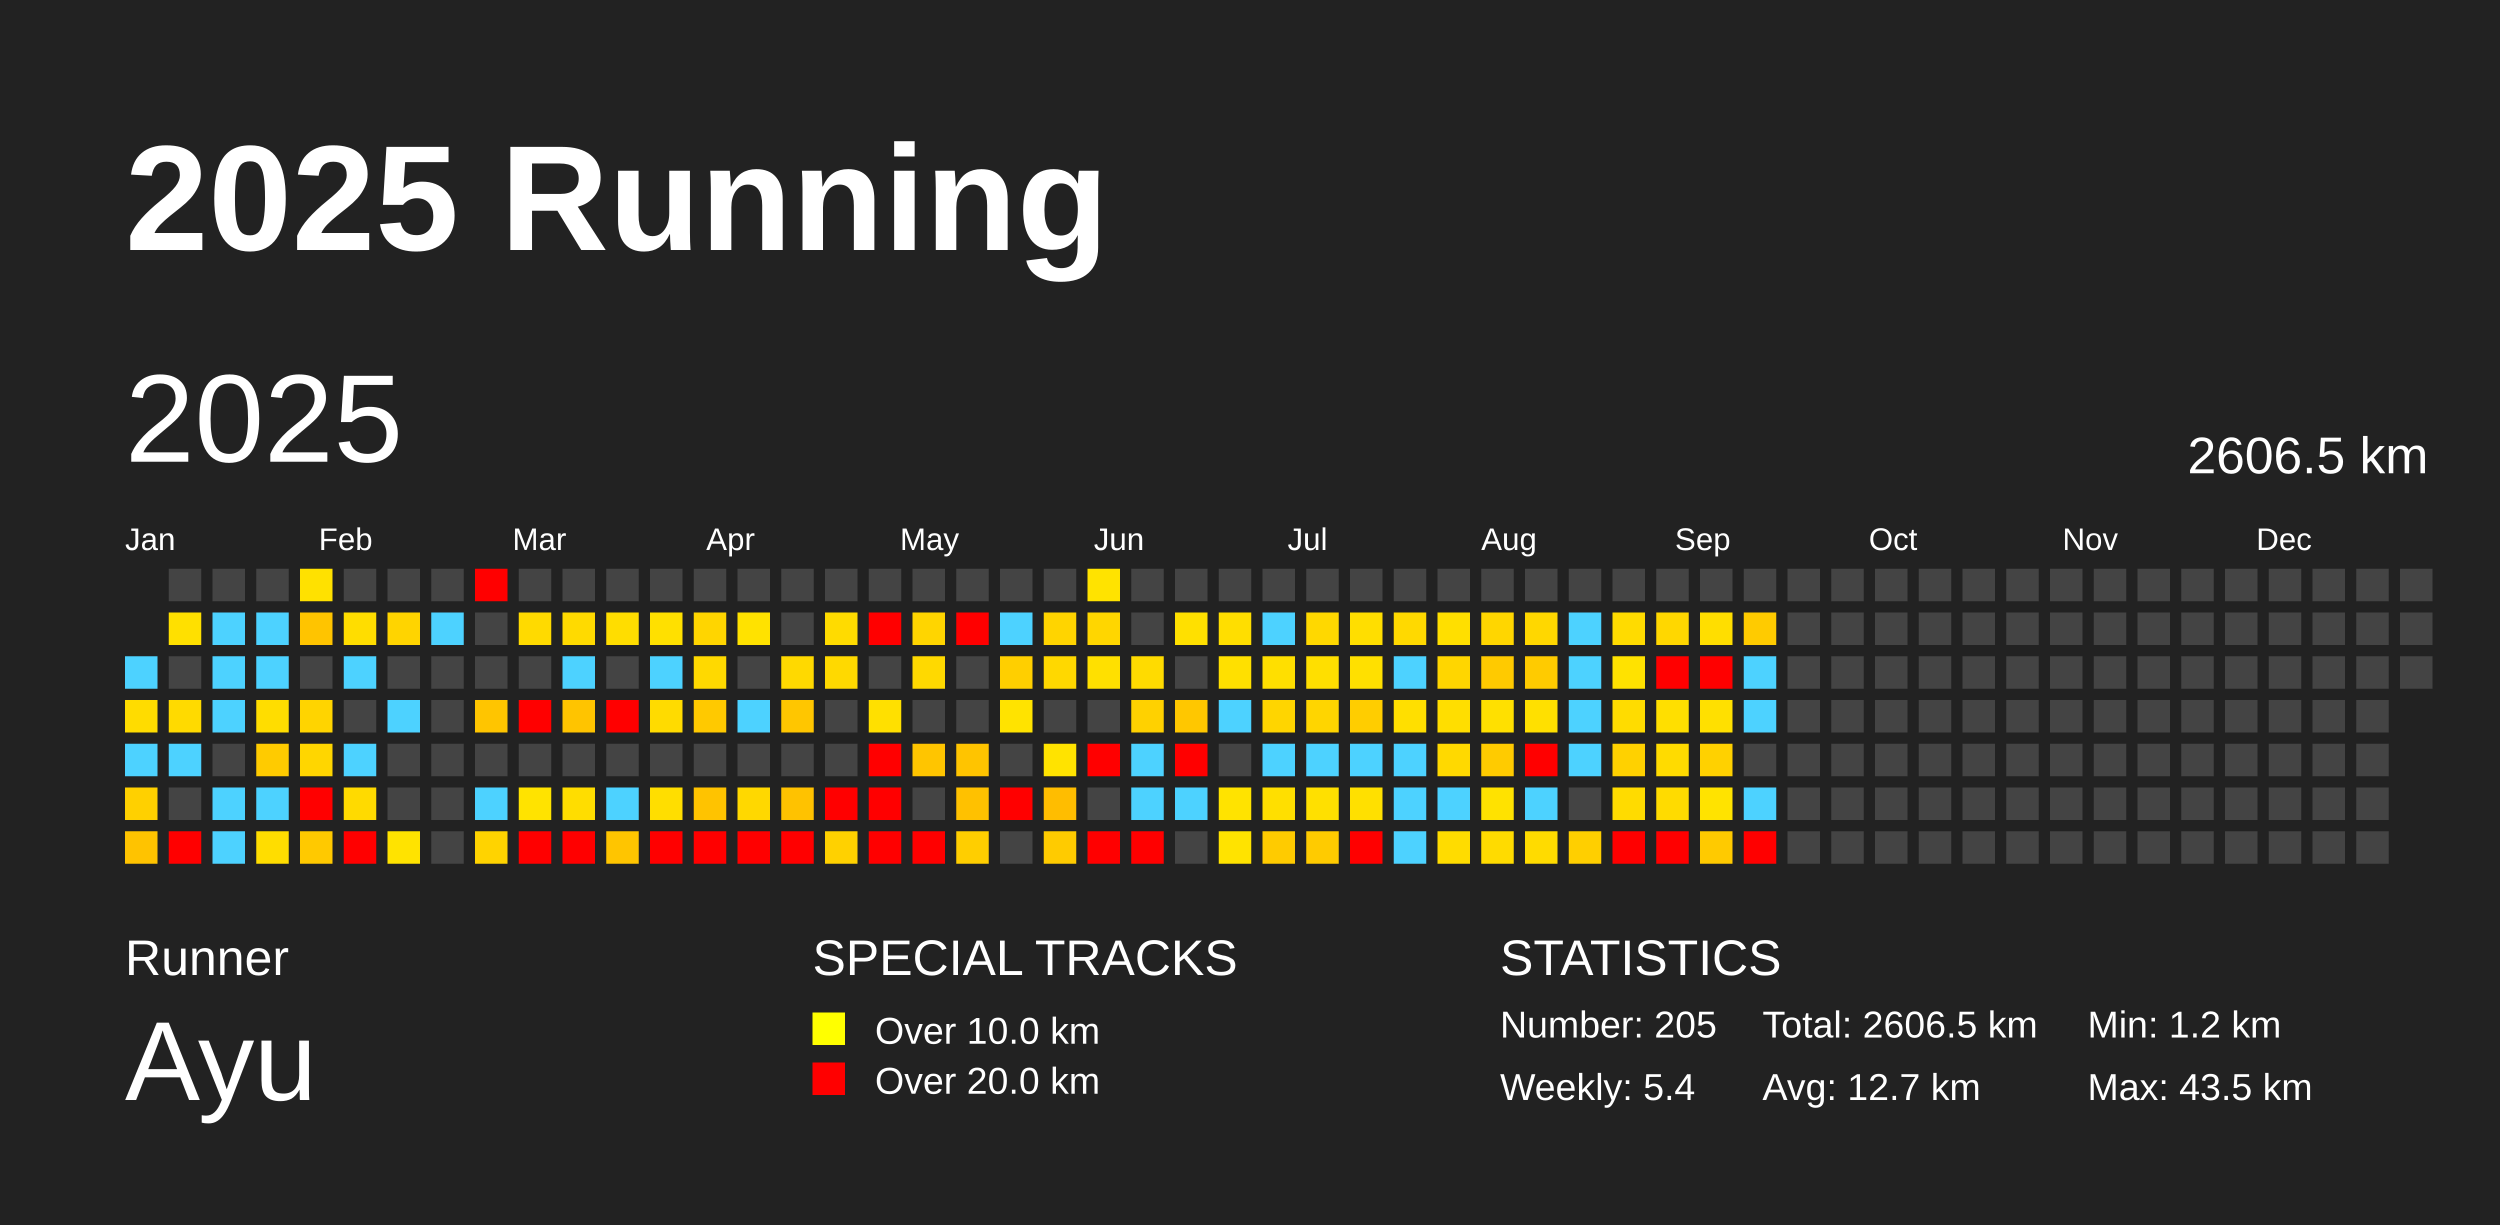
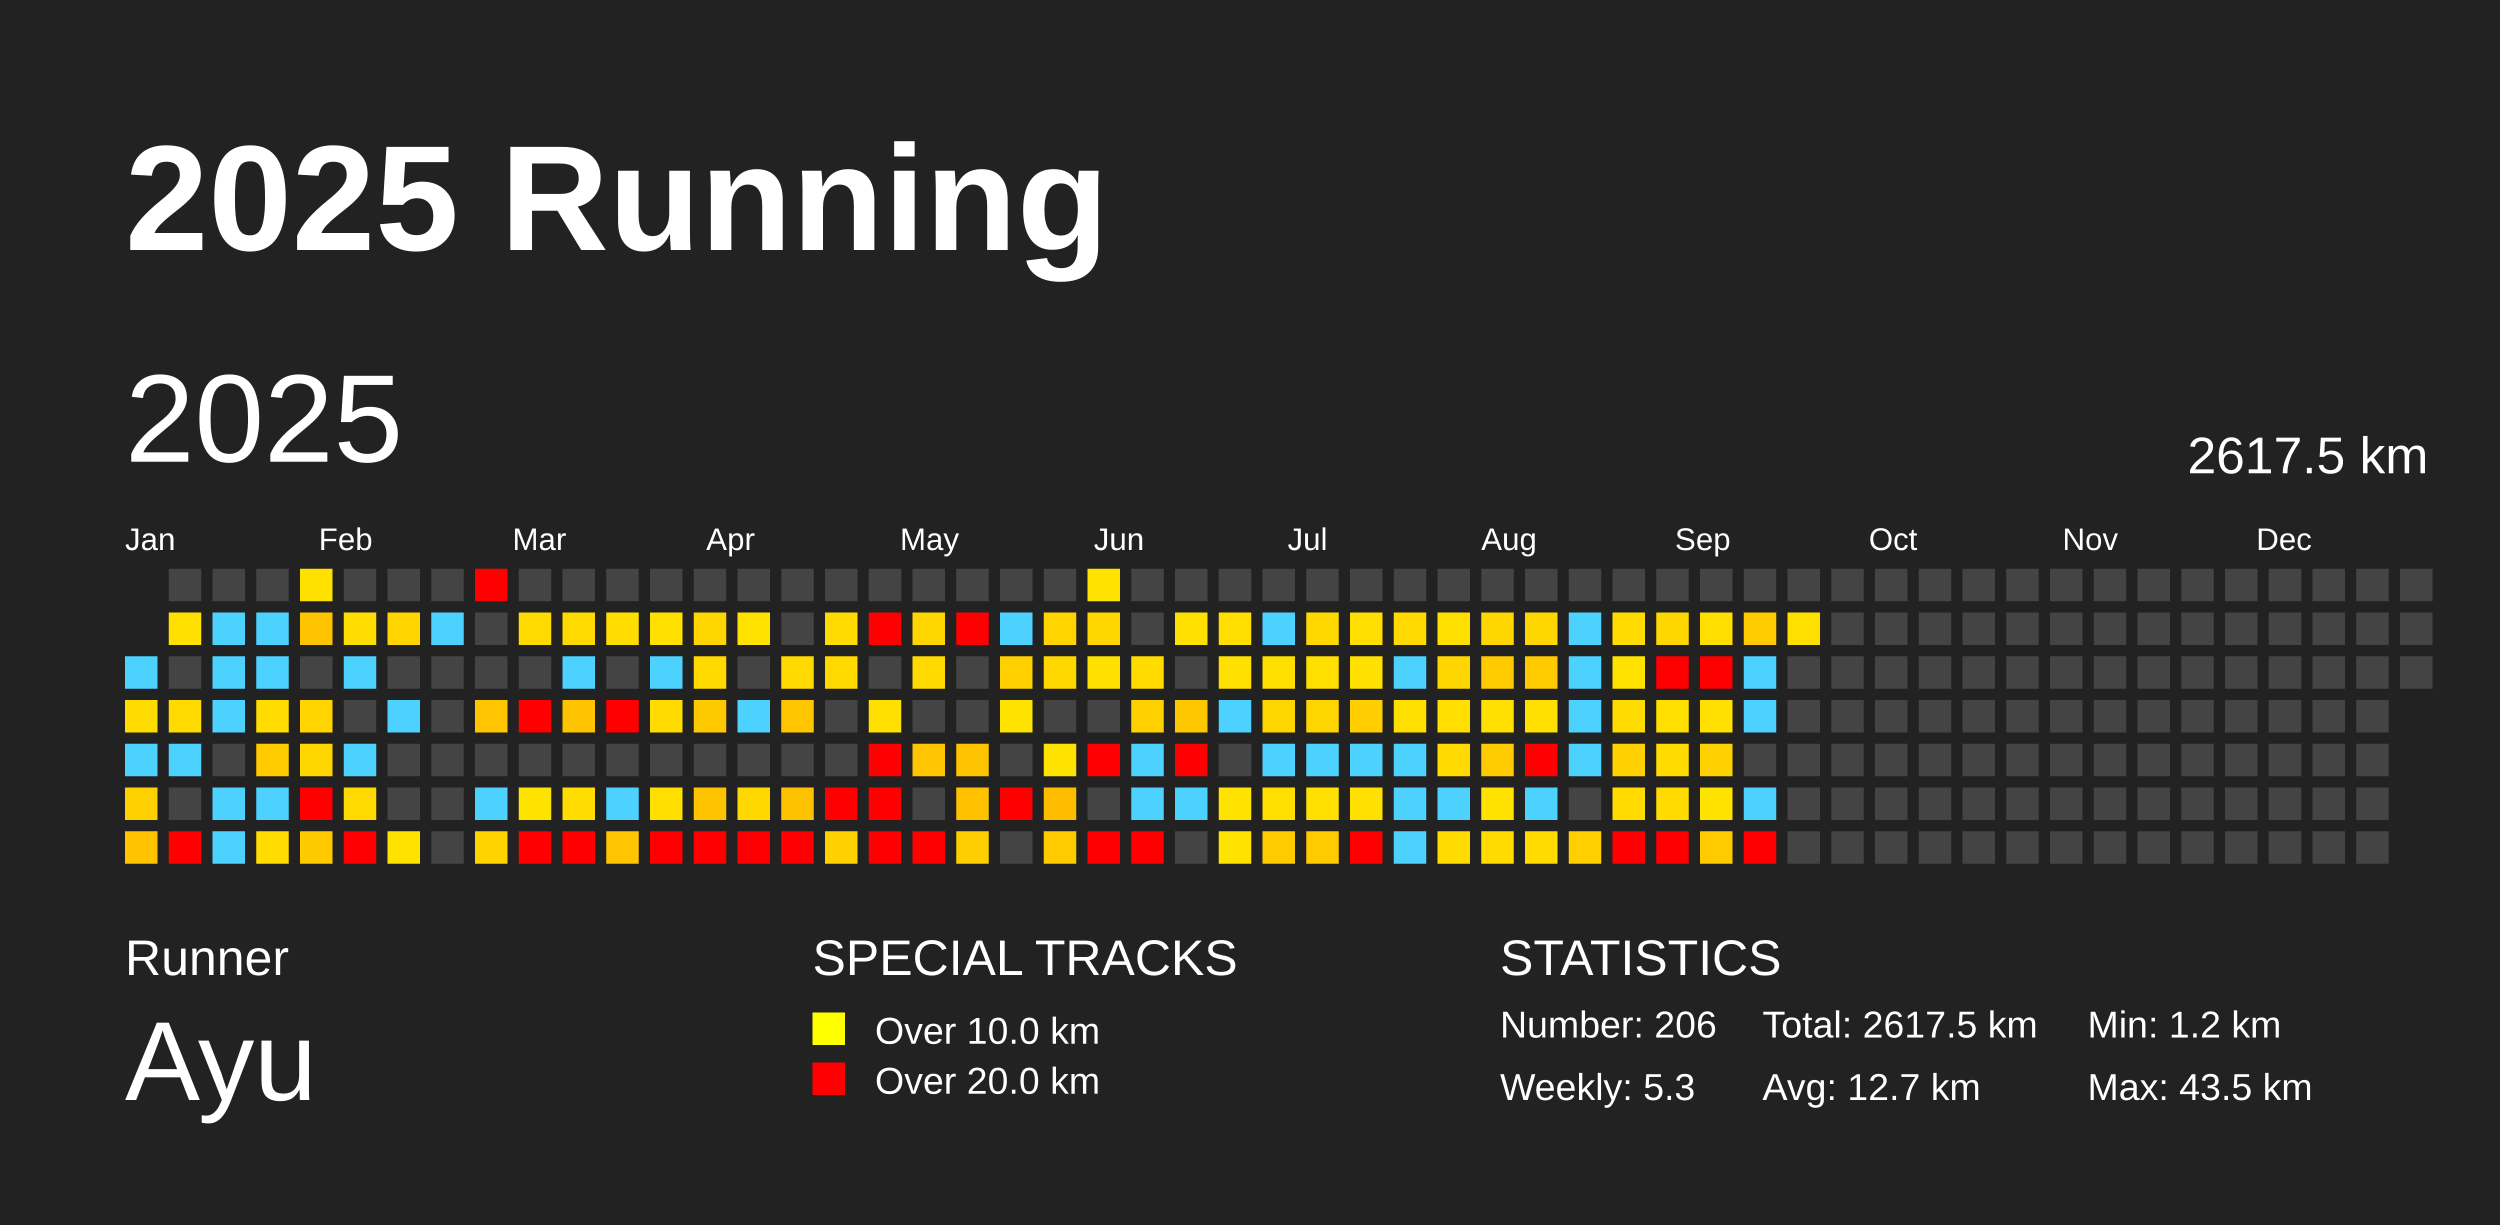
<svg xmlns="http://www.w3.org/2000/svg" baseProfile="full" height="98mm" version="1.1" viewBox="0,0,200,98" width="200mm">
  <defs />
  <rect fill="#222222" height="98" width="200" x="0" y="0" />
  <text fill="#FFFFFF" style="font-size:12px; font-family:Arial; font-weight:bold;" x="10" y="20">2025 Running</text>
  <text fill="#FFFFFF" style="font-size:4px; font-family:Arial" x="10" y="78">Runner</text>
  <text fill="#FFFFFF" style="font-size:9px; font-family:Arial" x="10" y="88">Ayu</text>
  <text fill="#FFFFFF" style="font-size:4px; font-family:Arial" x="65" y="78">SPECIAL TRACKS</text>
  <rect fill="yellow" height="2.6" width="2.6" x="65" y="81" />
  <text fill="#FFFFFF" style="font-size:3px; font-family:Arial" x="70" y="83.5">Over 10.0 km</text>
  <rect fill="red" height="2.6" width="2.6" x="65" y="85" />
  <text fill="#FFFFFF" style="font-size:3px; font-family:Arial" x="70" y="87.5">Over 20.0 km</text>
  <text fill="#FFFFFF" style="font-size:4px; font-family:Arial" x="120" y="78">STATISTICS</text>
-   <text fill="#FFFFFF" style="font-size:3px; font-family:Arial" x="120" y="83">Number: 205</text>
-   <text fill="#FFFFFF" style="font-size:3px; font-family:Arial" x="120" y="88">Weekly: 5.4</text>
-   <text fill="#FFFFFF" style="font-size:3px; font-family:Arial" x="141" y="83">Total: 2606.5 km</text>
+   <text fill="#FFFFFF" style="font-size:3px; font-family:Arial" x="120" y="83">Number: 206</text>
+   <text fill="#FFFFFF" style="font-size:3px; font-family:Arial" x="120" y="88">Weekly: 5.3</text>
+   <text fill="#FFFFFF" style="font-size:3px; font-family:Arial" x="141" y="83">Total: 2617.5 km</text>
  <text fill="#FFFFFF" style="font-size:3px; font-family:Arial" x="141" y="88">Avg: 12.7 km</text>
  <text fill="#FFFFFF" style="font-size:3px; font-family:Arial" x="167" y="83">Min: 1.2 km</text>
  <text fill="#FFFFFF" style="font-size:3px; font-family:Arial" x="167" y="88">Max: 43.5 km</text>
  <text dominant-baseline="hanging" fill="#FFFFFF" style="font-size:10.0px; font-family:Arial;" x="10" y="30">2025</text>
-   <text dominant-baseline="hanging" fill="#FFFFFF" style="font-size:4.125px; font-family:Arial;" x="175" y="35">2606.5 km</text>
+   <text dominant-baseline="hanging" fill="#FFFFFF" style="font-size:4.125px; font-family:Arial;" x="175" y="35">2617.5 km</text>
  <text fill="#FFFFFF" style="font-size:2.5px; font-family:Arial" x="10.0" y="44">Jan</text>
  <text fill="#FFFFFF" style="font-size:2.5px; font-family:Arial" x="25.5" y="44">Feb</text>
  <text fill="#FFFFFF" style="font-size:2.5px; font-family:Arial" x="41.0" y="44">Mar</text>
  <text fill="#FFFFFF" style="font-size:2.5px; font-family:Arial" x="56.5" y="44">Apr</text>
  <text fill="#FFFFFF" style="font-size:2.5px; font-family:Arial" x="72.0" y="44">May</text>
  <text fill="#FFFFFF" style="font-size:2.5px; font-family:Arial" x="87.5" y="44">Jun</text>
  <text fill="#FFFFFF" style="font-size:2.5px; font-family:Arial" x="103.0" y="44">Jul</text>
  <text fill="#FFFFFF" style="font-size:2.5px; font-family:Arial" x="118.5" y="44">Aug</text>
  <text fill="#FFFFFF" style="font-size:2.5px; font-family:Arial" x="134.0" y="44">Sep</text>
  <text fill="#FFFFFF" style="font-size:2.5px; font-family:Arial" x="149.5" y="44">Oct</text>
  <text fill="#FFFFFF" style="font-size:2.5px; font-family:Arial" x="165.0" y="44">Nov</text>
  <text fill="#FFFFFF" style="font-size:2.5px; font-family:Arial" x="180.5" y="44">Dec</text>
  <rect fill="#4dd2ff" height="2.6" width="2.6" x="10.0" y="52.5" />
  <rect fill="#ffdc00" height="2.6" width="2.6" x="10.0" y="56.0" />
  <rect fill="#4dd2ff" height="2.6" width="2.6" x="10.0" y="59.5" />
  <rect fill="#ffd000" height="2.6" width="2.6" x="10.0" y="63.0" />
  <rect fill="#ffc300" height="2.6" width="2.6" x="10.0" y="66.5" />
  <rect fill="#444444" height="2.6" width="2.6" x="13.5" y="45.5" />
  <rect fill="#ffe000" height="2.6" width="2.6" x="13.5" y="49.0" />
  <rect fill="#444444" height="2.6" width="2.6" x="13.5" y="52.5" />
  <rect fill="#ffda00" height="2.6" width="2.6" x="13.5" y="56.0" />
  <rect fill="#4dd2ff" height="2.6" width="2.6" x="13.5" y="59.5" />
  <rect fill="#444444" height="2.6" width="2.6" x="13.5" y="63.0" />
  <rect fill="red" height="2.6" width="2.6" x="13.5" y="66.5" />
  <rect fill="#444444" height="2.6" width="2.6" x="17.0" y="45.5" />
  <rect fill="#4dd2ff" height="2.6" width="2.6" x="17.0" y="49.0" />
  <rect fill="#4dd2ff" height="2.6" width="2.6" x="17.0" y="52.5" />
  <rect fill="#4dd2ff" height="2.6" width="2.6" x="17.0" y="56.0" />
  <rect fill="#444444" height="2.6" width="2.6" x="17.0" y="59.5" />
  <rect fill="#4dd2ff" height="2.6" width="2.6" x="17.0" y="63.0" />
  <rect fill="#4dd2ff" height="2.6" width="2.6" x="17.0" y="66.5" />
  <rect fill="#444444" height="2.6" width="2.6" x="20.5" y="45.5" />
  <rect fill="#4dd2ff" height="2.6" width="2.6" x="20.5" y="49.0" />
  <rect fill="#4dd2ff" height="2.6" width="2.6" x="20.5" y="52.5" />
  <rect fill="#ffdd00" height="2.6" width="2.6" x="20.5" y="56.0" />
  <rect fill="#ffcb00" height="2.6" width="2.6" x="20.5" y="59.5" />
  <rect fill="#4dd2ff" height="2.6" width="2.6" x="20.5" y="63.0" />
  <rect fill="#ffdd00" height="2.6" width="2.6" x="20.5" y="66.5" />
  <rect fill="#ffe100" height="2.6" width="2.6" x="24.0" y="45.5" />
  <rect fill="#ffc400" height="2.6" width="2.6" x="24.0" y="49.0" />
  <rect fill="#444444" height="2.6" width="2.6" x="24.0" y="52.5" />
  <rect fill="#ffd400" height="2.6" width="2.6" x="24.0" y="56.0" />
  <rect fill="#ffd600" height="2.6" width="2.6" x="24.0" y="59.5" />
  <rect fill="red" height="2.6" width="2.6" x="24.0" y="63.0" />
  <rect fill="#ffc900" height="2.6" width="2.6" x="24.0" y="66.5" />
  <rect fill="#444444" height="2.6" width="2.6" x="27.5" y="45.5" />
  <rect fill="#ffdd00" height="2.6" width="2.6" x="27.5" y="49.0" />
  <rect fill="#4dd2ff" height="2.6" width="2.6" x="27.5" y="52.5" />
  <rect fill="#444444" height="2.6" width="2.6" x="27.5" y="56.0" />
  <rect fill="#4dd2ff" height="2.6" width="2.6" x="27.5" y="59.5" />
  <rect fill="#ffda00" height="2.6" width="2.6" x="27.5" y="63.0" />
  <rect fill="red" height="2.6" width="2.6" x="27.5" y="66.5" />
  <rect fill="#444444" height="2.6" width="2.6" x="31.0" y="45.5" />
  <rect fill="#ffd400" height="2.6" width="2.6" x="31.0" y="49.0" />
  <rect fill="#444444" height="2.6" width="2.6" x="31.0" y="52.5" />
  <rect fill="#4dd2ff" height="2.6" width="2.6" x="31.0" y="56.0" />
  <rect fill="#444444" height="2.6" width="2.6" x="31.0" y="59.5" />
  <rect fill="#444444" height="2.6" width="2.6" x="31.0" y="63.0" />
  <rect fill="#ffe300" height="2.6" width="2.6" x="31.0" y="66.5" />
  <rect fill="#444444" height="2.6" width="2.6" x="34.5" y="45.5" />
  <rect fill="#4dd2ff" height="2.6" width="2.6" x="34.5" y="49.0" />
  <rect fill="#444444" height="2.6" width="2.6" x="34.5" y="52.5" />
  <rect fill="#444444" height="2.6" width="2.6" x="34.5" y="56.0" />
  <rect fill="#444444" height="2.6" width="2.6" x="34.5" y="59.5" />
  <rect fill="#444444" height="2.6" width="2.6" x="34.5" y="63.0" />
  <rect fill="#444444" height="2.6" width="2.6" x="34.5" y="66.5" />
  <rect fill="red" height="2.6" width="2.6" x="38.0" y="45.5" />
  <rect fill="#444444" height="2.6" width="2.6" x="38.0" y="49.0" />
  <rect fill="#444444" height="2.6" width="2.6" x="38.0" y="52.5" />
  <rect fill="#ffc500" height="2.6" width="2.6" x="38.0" y="56.0" />
  <rect fill="#444444" height="2.6" width="2.6" x="38.0" y="59.5" />
  <rect fill="#4dd2ff" height="2.6" width="2.6" x="38.0" y="63.0" />
  <rect fill="#ffd300" height="2.6" width="2.6" x="38.0" y="66.5" />
  <rect fill="#444444" height="2.6" width="2.6" x="41.5" y="45.5" />
  <rect fill="#ffda00" height="2.6" width="2.6" x="41.5" y="49.0" />
  <rect fill="#444444" height="2.6" width="2.6" x="41.5" y="52.5" />
  <rect fill="red" height="2.6" width="2.6" x="41.5" y="56.0" />
  <rect fill="#444444" height="2.6" width="2.6" x="41.5" y="59.5" />
  <rect fill="#ffe300" height="2.6" width="2.6" x="41.5" y="63.0" />
  <rect fill="red" height="2.6" width="2.6" x="41.5" y="66.5" />
  <rect fill="#444444" height="2.6" width="2.6" x="45.0" y="45.5" />
  <rect fill="#ffda00" height="2.6" width="2.6" x="45.0" y="49.0" />
  <rect fill="#4dd2ff" height="2.6" width="2.6" x="45.0" y="52.5" />
  <rect fill="#ffc400" height="2.6" width="2.6" x="45.0" y="56.0" />
  <rect fill="#444444" height="2.6" width="2.6" x="45.0" y="59.5" />
  <rect fill="#ffdd00" height="2.6" width="2.6" x="45.0" y="63.0" />
  <rect fill="red" height="2.6" width="2.6" x="45.0" y="66.5" />
  <rect fill="#444444" height="2.6" width="2.6" x="48.5" y="45.5" />
  <rect fill="#ffdd00" height="2.6" width="2.6" x="48.5" y="49.0" />
  <rect fill="#444444" height="2.6" width="2.6" x="48.5" y="52.5" />
  <rect fill="red" height="2.6" width="2.6" x="48.5" y="56.0" />
  <rect fill="#444444" height="2.6" width="2.6" x="48.5" y="59.5" />
  <rect fill="#4dd2ff" height="2.6" width="2.6" x="48.5" y="63.0" />
  <rect fill="#ffc500" height="2.6" width="2.6" x="48.5" y="66.5" />
  <rect fill="#444444" height="2.6" width="2.6" x="52.0" y="45.5" />
  <rect fill="#ffe000" height="2.6" width="2.6" x="52.0" y="49.0" />
  <rect fill="#4dd2ff" height="2.6" width="2.6" x="52.0" y="52.5" />
  <rect fill="#ffdb00" height="2.6" width="2.6" x="52.0" y="56.0" />
  <rect fill="#444444" height="2.6" width="2.6" x="52.0" y="59.5" />
  <rect fill="#ffde00" height="2.6" width="2.6" x="52.0" y="63.0" />
  <rect fill="red" height="2.6" width="2.6" x="52.0" y="66.5" />
  <rect fill="#444444" height="2.6" width="2.6" x="55.5" y="45.5" />
  <rect fill="#ffd500" height="2.6" width="2.6" x="55.5" y="49.0" />
  <rect fill="#ffd900" height="2.6" width="2.6" x="55.5" y="52.5" />
  <rect fill="#ffc900" height="2.6" width="2.6" x="55.5" y="56.0" />
  <rect fill="#444444" height="2.6" width="2.6" x="55.5" y="59.5" />
  <rect fill="#ffc300" height="2.6" width="2.6" x="55.5" y="63.0" />
  <rect fill="red" height="2.6" width="2.6" x="55.5" y="66.5" />
  <rect fill="#444444" height="2.6" width="2.6" x="59.0" y="45.5" />
  <rect fill="#ffe200" height="2.6" width="2.6" x="59.0" y="49.0" />
  <rect fill="#444444" height="2.6" width="2.6" x="59.0" y="52.5" />
  <rect fill="#4dd2ff" height="2.6" width="2.6" x="59.0" y="56.0" />
  <rect fill="#444444" height="2.6" width="2.6" x="59.0" y="59.5" />
  <rect fill="#ffd800" height="2.6" width="2.6" x="59.0" y="63.0" />
  <rect fill="red" height="2.6" width="2.6" x="59.0" y="66.5" />
  <rect fill="#444444" height="2.6" width="2.6" x="62.5" y="45.5" />
  <rect fill="#444444" height="2.6" width="2.6" x="62.5" y="49.0" />
  <rect fill="#ffd900" height="2.6" width="2.6" x="62.5" y="52.5" />
  <rect fill="#ffc600" height="2.6" width="2.6" x="62.5" y="56.0" />
  <rect fill="#444444" height="2.6" width="2.6" x="62.5" y="59.5" />
  <rect fill="#ffc200" height="2.6" width="2.6" x="62.5" y="63.0" />
  <rect fill="red" height="2.6" width="2.6" x="62.5" y="66.5" />
  <rect fill="#444444" height="2.6" width="2.6" x="66.0" y="45.5" />
  <rect fill="#ffdb00" height="2.6" width="2.6" x="66.0" y="49.0" />
  <rect fill="#ffd900" height="2.6" width="2.6" x="66.0" y="52.5" />
  <rect fill="#444444" height="2.6" width="2.6" x="66.0" y="56.0" />
  <rect fill="#444444" height="2.6" width="2.6" x="66.0" y="59.5" />
  <rect fill="red" height="2.6" width="2.6" x="66.0" y="63.0" />
  <rect fill="#ffd100" height="2.6" width="2.6" x="66.0" y="66.5" />
  <rect fill="#444444" height="2.6" width="2.6" x="69.5" y="45.5" />
  <rect fill="red" height="2.6" width="2.6" x="69.5" y="49.0" />
  <rect fill="#444444" height="2.6" width="2.6" x="69.5" y="52.5" />
  <rect fill="#ffe000" height="2.6" width="2.6" x="69.5" y="56.0" />
  <rect fill="red" height="2.6" width="2.6" x="69.5" y="59.5" />
  <rect fill="red" height="2.6" width="2.6" x="69.5" y="63.0" />
  <rect fill="red" height="2.6" width="2.6" x="69.5" y="66.5" />
  <rect fill="#444444" height="2.6" width="2.6" x="73.0" y="45.5" />
  <rect fill="#ffd500" height="2.6" width="2.6" x="73.0" y="49.0" />
  <rect fill="#ffd900" height="2.6" width="2.6" x="73.0" y="52.5" />
  <rect fill="#444444" height="2.6" width="2.6" x="73.0" y="56.0" />
  <rect fill="#ffc500" height="2.6" width="2.6" x="73.0" y="59.5" />
  <rect fill="#444444" height="2.6" width="2.6" x="73.0" y="63.0" />
  <rect fill="red" height="2.6" width="2.6" x="73.0" y="66.5" />
  <rect fill="#444444" height="2.6" width="2.6" x="76.5" y="45.5" />
  <rect fill="red" height="2.6" width="2.6" x="76.5" y="49.0" />
  <rect fill="#444444" height="2.6" width="2.6" x="76.5" y="52.5" />
  <rect fill="#444444" height="2.6" width="2.6" x="76.5" y="56.0" />
  <rect fill="#ffc400" height="2.6" width="2.6" x="76.5" y="59.5" />
  <rect fill="#ffc100" height="2.6" width="2.6" x="76.5" y="63.0" />
  <rect fill="#ffce00" height="2.6" width="2.6" x="76.5" y="66.5" />
  <rect fill="#444444" height="2.6" width="2.6" x="80.0" y="45.5" />
  <rect fill="#4dd2ff" height="2.6" width="2.6" x="80.0" y="49.0" />
  <rect fill="#ffcf00" height="2.6" width="2.6" x="80.0" y="52.5" />
  <rect fill="#ffe300" height="2.6" width="2.6" x="80.0" y="56.0" />
  <rect fill="#444444" height="2.6" width="2.6" x="80.0" y="59.5" />
  <rect fill="red" height="2.6" width="2.6" x="80.0" y="63.0" />
  <rect fill="#444444" height="2.6" width="2.6" x="80.0" y="66.5" />
  <rect fill="#444444" height="2.6" width="2.6" x="83.5" y="45.5" />
  <rect fill="#ffd400" height="2.6" width="2.6" x="83.5" y="49.0" />
  <rect fill="#ffd800" height="2.6" width="2.6" x="83.5" y="52.5" />
  <rect fill="#444444" height="2.6" width="2.6" x="83.5" y="56.0" />
  <rect fill="#ffe300" height="2.6" width="2.6" x="83.5" y="59.5" />
  <rect fill="#ffbd00" height="2.6" width="2.6" x="83.5" y="63.0" />
  <rect fill="#ffcb00" height="2.6" width="2.6" x="83.5" y="66.5" />
  <rect fill="#ffe300" height="2.6" width="2.6" x="87.0" y="45.5" />
  <rect fill="#ffd600" height="2.6" width="2.6" x="87.0" y="49.0" />
  <rect fill="#ffe000" height="2.6" width="2.6" x="87.0" y="52.5" />
  <rect fill="#444444" height="2.6" width="2.6" x="87.0" y="56.0" />
  <rect fill="red" height="2.6" width="2.6" x="87.0" y="59.5" />
  <rect fill="#444444" height="2.6" width="2.6" x="87.0" y="63.0" />
  <rect fill="red" height="2.6" width="2.6" x="87.0" y="66.5" />
  <rect fill="#444444" height="2.6" width="2.6" x="90.5" y="45.5" />
  <rect fill="#444444" height="2.6" width="2.6" x="90.5" y="49.0" />
  <rect fill="#ffdb00" height="2.6" width="2.6" x="90.5" y="52.5" />
  <rect fill="#ffd100" height="2.6" width="2.6" x="90.5" y="56.0" />
  <rect fill="#4dd2ff" height="2.6" width="2.6" x="90.5" y="59.5" />
  <rect fill="#4dd2ff" height="2.6" width="2.6" x="90.5" y="63.0" />
  <rect fill="red" height="2.6" width="2.6" x="90.5" y="66.5" />
  <rect fill="#444444" height="2.6" width="2.6" x="94.0" y="45.5" />
  <rect fill="#ffe000" height="2.6" width="2.6" x="94.0" y="49.0" />
  <rect fill="#444444" height="2.6" width="2.6" x="94.0" y="52.5" />
  <rect fill="#ffc700" height="2.6" width="2.6" x="94.0" y="56.0" />
  <rect fill="red" height="2.6" width="2.6" x="94.0" y="59.5" />
  <rect fill="#4dd2ff" height="2.6" width="2.6" x="94.0" y="63.0" />
  <rect fill="#444444" height="2.6" width="2.6" x="94.0" y="66.5" />
  <rect fill="#444444" height="2.6" width="2.6" x="97.5" y="45.5" />
  <rect fill="#ffde00" height="2.6" width="2.6" x="97.5" y="49.0" />
  <rect fill="#ffe000" height="2.6" width="2.6" x="97.5" y="52.5" />
  <rect fill="#4dd2ff" height="2.6" width="2.6" x="97.5" y="56.0" />
  <rect fill="#444444" height="2.6" width="2.6" x="97.5" y="59.5" />
  <rect fill="#ffe300" height="2.6" width="2.6" x="97.5" y="63.0" />
  <rect fill="#ffe300" height="2.6" width="2.6" x="97.5" y="66.5" />
  <rect fill="#444444" height="2.6" width="2.6" x="101.0" y="45.5" />
  <rect fill="#4dd2ff" height="2.6" width="2.6" x="101.0" y="49.0" />
  <rect fill="#ffdf00" height="2.6" width="2.6" x="101.0" y="52.5" />
  <rect fill="#ffd500" height="2.6" width="2.6" x="101.0" y="56.0" />
  <rect fill="#4dd2ff" height="2.6" width="2.6" x="101.0" y="59.5" />
  <rect fill="#ffdf00" height="2.6" width="2.6" x="101.0" y="63.0" />
  <rect fill="#ffcb00" height="2.6" width="2.6" x="101.0" y="66.5" />
  <rect fill="#444444" height="2.6" width="2.6" x="104.5" y="45.5" />
  <rect fill="#ffd800" height="2.6" width="2.6" x="104.5" y="49.0" />
  <rect fill="#ffdf00" height="2.6" width="2.6" x="104.5" y="52.5" />
  <rect fill="#ffd500" height="2.6" width="2.6" x="104.5" y="56.0" />
  <rect fill="#4dd2ff" height="2.6" width="2.6" x="104.5" y="59.5" />
  <rect fill="#ffe000" height="2.6" width="2.6" x="104.5" y="63.0" />
  <rect fill="#ffcb00" height="2.6" width="2.6" x="104.5" y="66.5" />
  <rect fill="#444444" height="2.6" width="2.6" x="108.0" y="45.5" />
  <rect fill="#ffde00" height="2.6" width="2.6" x="108.0" y="49.0" />
  <rect fill="#ffe000" height="2.6" width="2.6" x="108.0" y="52.5" />
  <rect fill="#ffcd00" height="2.6" width="2.6" x="108.0" y="56.0" />
  <rect fill="#4dd2ff" height="2.6" width="2.6" x="108.0" y="59.5" />
  <rect fill="#ffe000" height="2.6" width="2.6" x="108.0" y="63.0" />
  <rect fill="red" height="2.6" width="2.6" x="108.0" y="66.5" />
  <rect fill="#444444" height="2.6" width="2.6" x="111.5" y="45.5" />
  <rect fill="#ffd900" height="2.6" width="2.6" x="111.5" y="49.0" />
  <rect fill="#4dd2ff" height="2.6" width="2.6" x="111.5" y="52.5" />
  <rect fill="#ffdf00" height="2.6" width="2.6" x="111.5" y="56.0" />
  <rect fill="#4dd2ff" height="2.6" width="2.6" x="111.5" y="59.5" />
  <rect fill="#4dd2ff" height="2.6" width="2.6" x="111.5" y="63.0" />
  <rect fill="#4dd2ff" height="2.6" width="2.6" x="111.5" y="66.5" />
  <rect fill="#444444" height="2.6" width="2.6" x="115.0" y="45.5" />
  <rect fill="#ffdf00" height="2.6" width="2.6" x="115.0" y="49.0" />
  <rect fill="#ffd600" height="2.6" width="2.6" x="115.0" y="52.5" />
  <rect fill="#ffde00" height="2.6" width="2.6" x="115.0" y="56.0" />
  <rect fill="#ffd900" height="2.6" width="2.6" x="115.0" y="59.5" />
  <rect fill="#4dd2ff" height="2.6" width="2.6" x="115.0" y="63.0" />
  <rect fill="#ffdc00" height="2.6" width="2.6" x="115.0" y="66.5" />
  <rect fill="#444444" height="2.6" width="2.6" x="118.5" y="45.5" />
  <rect fill="#ffd600" height="2.6" width="2.6" x="118.5" y="49.0" />
  <rect fill="#ffca00" height="2.6" width="2.6" x="118.5" y="52.5" />
  <rect fill="#ffe000" height="2.6" width="2.6" x="118.5" y="56.0" />
  <rect fill="#ffcb00" height="2.6" width="2.6" x="118.5" y="59.5" />
  <rect fill="#ffe200" height="2.6" width="2.6" x="118.5" y="63.0" />
  <rect fill="#ffdb00" height="2.6" width="2.6" x="118.5" y="66.5" />
  <rect fill="#444444" height="2.6" width="2.6" x="122.0" y="45.5" />
  <rect fill="#ffd700" height="2.6" width="2.6" x="122.0" y="49.0" />
  <rect fill="#ffcb00" height="2.6" width="2.6" x="122.0" y="52.5" />
  <rect fill="#ffe000" height="2.6" width="2.6" x="122.0" y="56.0" />
  <rect fill="red" height="2.6" width="2.6" x="122.0" y="59.5" />
  <rect fill="#4dd2ff" height="2.6" width="2.6" x="122.0" y="63.0" />
  <rect fill="#ffdb00" height="2.6" width="2.6" x="122.0" y="66.5" />
  <rect fill="#444444" height="2.6" width="2.6" x="125.5" y="45.5" />
  <rect fill="#4dd2ff" height="2.6" width="2.6" x="125.5" y="49.0" />
  <rect fill="#4dd2ff" height="2.6" width="2.6" x="125.5" y="52.5" />
  <rect fill="#4dd2ff" height="2.6" width="2.6" x="125.5" y="56.0" />
  <rect fill="#4dd2ff" height="2.6" width="2.6" x="125.5" y="59.5" />
  <rect fill="#444444" height="2.6" width="2.6" x="125.5" y="63.0" />
  <rect fill="#ffcf00" height="2.6" width="2.6" x="125.5" y="66.5" />
  <rect fill="#444444" height="2.6" width="2.6" x="129.0" y="45.5" />
  <rect fill="#ffdb00" height="2.6" width="2.6" x="129.0" y="49.0" />
  <rect fill="#ffe200" height="2.6" width="2.6" x="129.0" y="52.5" />
  <rect fill="#ffdc00" height="2.6" width="2.6" x="129.0" y="56.0" />
  <rect fill="#ffd100" height="2.6" width="2.6" x="129.0" y="59.5" />
  <rect fill="#ffdb00" height="2.6" width="2.6" x="129.0" y="63.0" />
  <rect fill="red" height="2.6" width="2.6" x="129.0" y="66.5" />
  <rect fill="#444444" height="2.6" width="2.6" x="132.5" y="45.5" />
  <rect fill="#ffd700" height="2.6" width="2.6" x="132.5" y="49.0" />
  <rect fill="red" height="2.6" width="2.6" x="132.5" y="52.5" />
  <rect fill="#ffdf00" height="2.6" width="2.6" x="132.5" y="56.0" />
  <rect fill="#ffdb00" height="2.6" width="2.6" x="132.5" y="59.5" />
  <rect fill="#ffdb00" height="2.6" width="2.6" x="132.5" y="63.0" />
  <rect fill="red" height="2.6" width="2.6" x="132.5" y="66.5" />
  <rect fill="#444444" height="2.6" width="2.6" x="136.0" y="45.5" />
  <rect fill="#ffde00" height="2.6" width="2.6" x="136.0" y="49.0" />
  <rect fill="red" height="2.6" width="2.6" x="136.0" y="52.5" />
  <rect fill="#ffe000" height="2.6" width="2.6" x="136.0" y="56.0" />
  <rect fill="#ffd100" height="2.6" width="2.6" x="136.0" y="59.5" />
  <rect fill="#ffe300" height="2.6" width="2.6" x="136.0" y="63.0" />
  <rect fill="#ffca00" height="2.6" width="2.6" x="136.0" y="66.5" />
  <rect fill="#444444" height="2.6" width="2.6" x="139.5" y="45.5" />
  <rect fill="#ffcb00" height="2.6" width="2.6" x="139.5" y="49.0" />
  <rect fill="#4dd2ff" height="2.6" width="2.6" x="139.5" y="52.5" />
  <rect fill="#4dd2ff" height="2.6" width="2.6" x="139.5" y="56.0" />
  <rect fill="#444444" height="2.6" width="2.6" x="139.5" y="59.5" />
  <rect fill="#4dd2ff" height="2.6" width="2.6" x="139.5" y="63.0" />
  <rect fill="red" height="2.6" width="2.6" x="139.5" y="66.5" />
  <rect fill="#444444" height="2.6" width="2.6" x="143.0" y="45.5" />
-   <rect fill="#444444" height="2.6" width="2.6" x="143.0" y="49.0" />
+   <rect fill="#ffdf00" height="2.6" width="2.6" x="143.0" y="49.0" />
  <rect fill="#444444" height="2.6" width="2.6" x="143.0" y="52.5" />
  <rect fill="#444444" height="2.6" width="2.6" x="143.0" y="56.0" />
  <rect fill="#444444" height="2.6" width="2.6" x="143.0" y="59.5" />
  <rect fill="#444444" height="2.6" width="2.6" x="143.0" y="63.0" />
  <rect fill="#444444" height="2.6" width="2.6" x="143.0" y="66.5" />
  <rect fill="#444444" height="2.6" width="2.6" x="146.5" y="45.5" />
  <rect fill="#444444" height="2.6" width="2.6" x="146.5" y="49.0" />
  <rect fill="#444444" height="2.6" width="2.6" x="146.5" y="52.5" />
  <rect fill="#444444" height="2.6" width="2.6" x="146.5" y="56.0" />
  <rect fill="#444444" height="2.6" width="2.6" x="146.5" y="59.5" />
  <rect fill="#444444" height="2.6" width="2.6" x="146.5" y="63.0" />
  <rect fill="#444444" height="2.6" width="2.6" x="146.5" y="66.5" />
  <rect fill="#444444" height="2.6" width="2.6" x="150.0" y="45.5" />
  <rect fill="#444444" height="2.6" width="2.6" x="150.0" y="49.0" />
  <rect fill="#444444" height="2.6" width="2.6" x="150.0" y="52.5" />
  <rect fill="#444444" height="2.6" width="2.6" x="150.0" y="56.0" />
  <rect fill="#444444" height="2.6" width="2.6" x="150.0" y="59.5" />
  <rect fill="#444444" height="2.6" width="2.6" x="150.0" y="63.0" />
  <rect fill="#444444" height="2.6" width="2.6" x="150.0" y="66.5" />
  <rect fill="#444444" height="2.6" width="2.6" x="153.5" y="45.5" />
  <rect fill="#444444" height="2.6" width="2.6" x="153.5" y="49.0" />
  <rect fill="#444444" height="2.6" width="2.6" x="153.5" y="52.5" />
  <rect fill="#444444" height="2.6" width="2.6" x="153.5" y="56.0" />
  <rect fill="#444444" height="2.6" width="2.6" x="153.5" y="59.5" />
  <rect fill="#444444" height="2.6" width="2.6" x="153.5" y="63.0" />
  <rect fill="#444444" height="2.6" width="2.6" x="153.5" y="66.5" />
  <rect fill="#444444" height="2.6" width="2.6" x="157.0" y="45.5" />
  <rect fill="#444444" height="2.6" width="2.6" x="157.0" y="49.0" />
  <rect fill="#444444" height="2.6" width="2.6" x="157.0" y="52.5" />
  <rect fill="#444444" height="2.6" width="2.6" x="157.0" y="56.0" />
  <rect fill="#444444" height="2.6" width="2.6" x="157.0" y="59.5" />
  <rect fill="#444444" height="2.6" width="2.6" x="157.0" y="63.0" />
  <rect fill="#444444" height="2.6" width="2.6" x="157.0" y="66.5" />
  <rect fill="#444444" height="2.6" width="2.6" x="160.5" y="45.5" />
  <rect fill="#444444" height="2.6" width="2.6" x="160.5" y="49.0" />
  <rect fill="#444444" height="2.6" width="2.6" x="160.5" y="52.5" />
  <rect fill="#444444" height="2.6" width="2.6" x="160.5" y="56.0" />
  <rect fill="#444444" height="2.6" width="2.6" x="160.5" y="59.5" />
  <rect fill="#444444" height="2.6" width="2.6" x="160.5" y="63.0" />
  <rect fill="#444444" height="2.6" width="2.6" x="160.5" y="66.5" />
  <rect fill="#444444" height="2.6" width="2.6" x="164.0" y="45.5" />
  <rect fill="#444444" height="2.6" width="2.6" x="164.0" y="49.0" />
  <rect fill="#444444" height="2.6" width="2.6" x="164.0" y="52.5" />
  <rect fill="#444444" height="2.6" width="2.6" x="164.0" y="56.0" />
  <rect fill="#444444" height="2.6" width="2.6" x="164.0" y="59.5" />
  <rect fill="#444444" height="2.6" width="2.6" x="164.0" y="63.0" />
  <rect fill="#444444" height="2.6" width="2.6" x="164.0" y="66.5" />
  <rect fill="#444444" height="2.6" width="2.6" x="167.5" y="45.5" />
  <rect fill="#444444" height="2.6" width="2.6" x="167.5" y="49.0" />
  <rect fill="#444444" height="2.6" width="2.6" x="167.5" y="52.5" />
  <rect fill="#444444" height="2.6" width="2.6" x="167.5" y="56.0" />
  <rect fill="#444444" height="2.6" width="2.6" x="167.5" y="59.5" />
  <rect fill="#444444" height="2.6" width="2.6" x="167.5" y="63.0" />
  <rect fill="#444444" height="2.6" width="2.6" x="167.5" y="66.5" />
  <rect fill="#444444" height="2.6" width="2.6" x="171.0" y="45.5" />
  <rect fill="#444444" height="2.6" width="2.6" x="171.0" y="49.0" />
  <rect fill="#444444" height="2.6" width="2.6" x="171.0" y="52.5" />
  <rect fill="#444444" height="2.6" width="2.6" x="171.0" y="56.0" />
  <rect fill="#444444" height="2.6" width="2.6" x="171.0" y="59.5" />
  <rect fill="#444444" height="2.6" width="2.6" x="171.0" y="63.0" />
  <rect fill="#444444" height="2.6" width="2.6" x="171.0" y="66.5" />
  <rect fill="#444444" height="2.6" width="2.6" x="174.5" y="45.5" />
  <rect fill="#444444" height="2.6" width="2.6" x="174.5" y="49.0" />
  <rect fill="#444444" height="2.6" width="2.6" x="174.5" y="52.5" />
  <rect fill="#444444" height="2.6" width="2.6" x="174.5" y="56.0" />
  <rect fill="#444444" height="2.6" width="2.6" x="174.5" y="59.5" />
  <rect fill="#444444" height="2.6" width="2.6" x="174.5" y="63.0" />
  <rect fill="#444444" height="2.6" width="2.6" x="174.5" y="66.5" />
  <rect fill="#444444" height="2.6" width="2.6" x="178.0" y="45.5" />
  <rect fill="#444444" height="2.6" width="2.6" x="178.0" y="49.0" />
  <rect fill="#444444" height="2.6" width="2.6" x="178.0" y="52.5" />
  <rect fill="#444444" height="2.6" width="2.6" x="178.0" y="56.0" />
  <rect fill="#444444" height="2.6" width="2.6" x="178.0" y="59.5" />
  <rect fill="#444444" height="2.6" width="2.6" x="178.0" y="63.0" />
  <rect fill="#444444" height="2.6" width="2.6" x="178.0" y="66.5" />
  <rect fill="#444444" height="2.6" width="2.6" x="181.5" y="45.5" />
  <rect fill="#444444" height="2.6" width="2.6" x="181.5" y="49.0" />
  <rect fill="#444444" height="2.6" width="2.6" x="181.5" y="52.5" />
  <rect fill="#444444" height="2.6" width="2.6" x="181.5" y="56.0" />
  <rect fill="#444444" height="2.6" width="2.6" x="181.5" y="59.5" />
  <rect fill="#444444" height="2.6" width="2.6" x="181.5" y="63.0" />
  <rect fill="#444444" height="2.6" width="2.6" x="181.5" y="66.5" />
  <rect fill="#444444" height="2.6" width="2.6" x="185.0" y="45.5" />
  <rect fill="#444444" height="2.6" width="2.6" x="185.0" y="49.0" />
  <rect fill="#444444" height="2.6" width="2.6" x="185.0" y="52.5" />
  <rect fill="#444444" height="2.6" width="2.6" x="185.0" y="56.0" />
  <rect fill="#444444" height="2.6" width="2.6" x="185.0" y="59.5" />
  <rect fill="#444444" height="2.6" width="2.6" x="185.0" y="63.0" />
  <rect fill="#444444" height="2.6" width="2.6" x="185.0" y="66.5" />
  <rect fill="#444444" height="2.6" width="2.6" x="188.5" y="45.5" />
  <rect fill="#444444" height="2.6" width="2.6" x="188.5" y="49.0" />
  <rect fill="#444444" height="2.6" width="2.6" x="188.5" y="52.5" />
  <rect fill="#444444" height="2.6" width="2.6" x="188.5" y="56.0" />
  <rect fill="#444444" height="2.6" width="2.6" x="188.5" y="59.5" />
  <rect fill="#444444" height="2.6" width="2.6" x="188.5" y="63.0" />
  <rect fill="#444444" height="2.6" width="2.6" x="188.5" y="66.5" />
  <rect fill="#444444" height="2.6" width="2.6" x="192.0" y="45.5" />
  <rect fill="#444444" height="2.6" width="2.6" x="192.0" y="49.0" />
  <rect fill="#444444" height="2.6" width="2.6" x="192.0" y="52.5" />
</svg>
